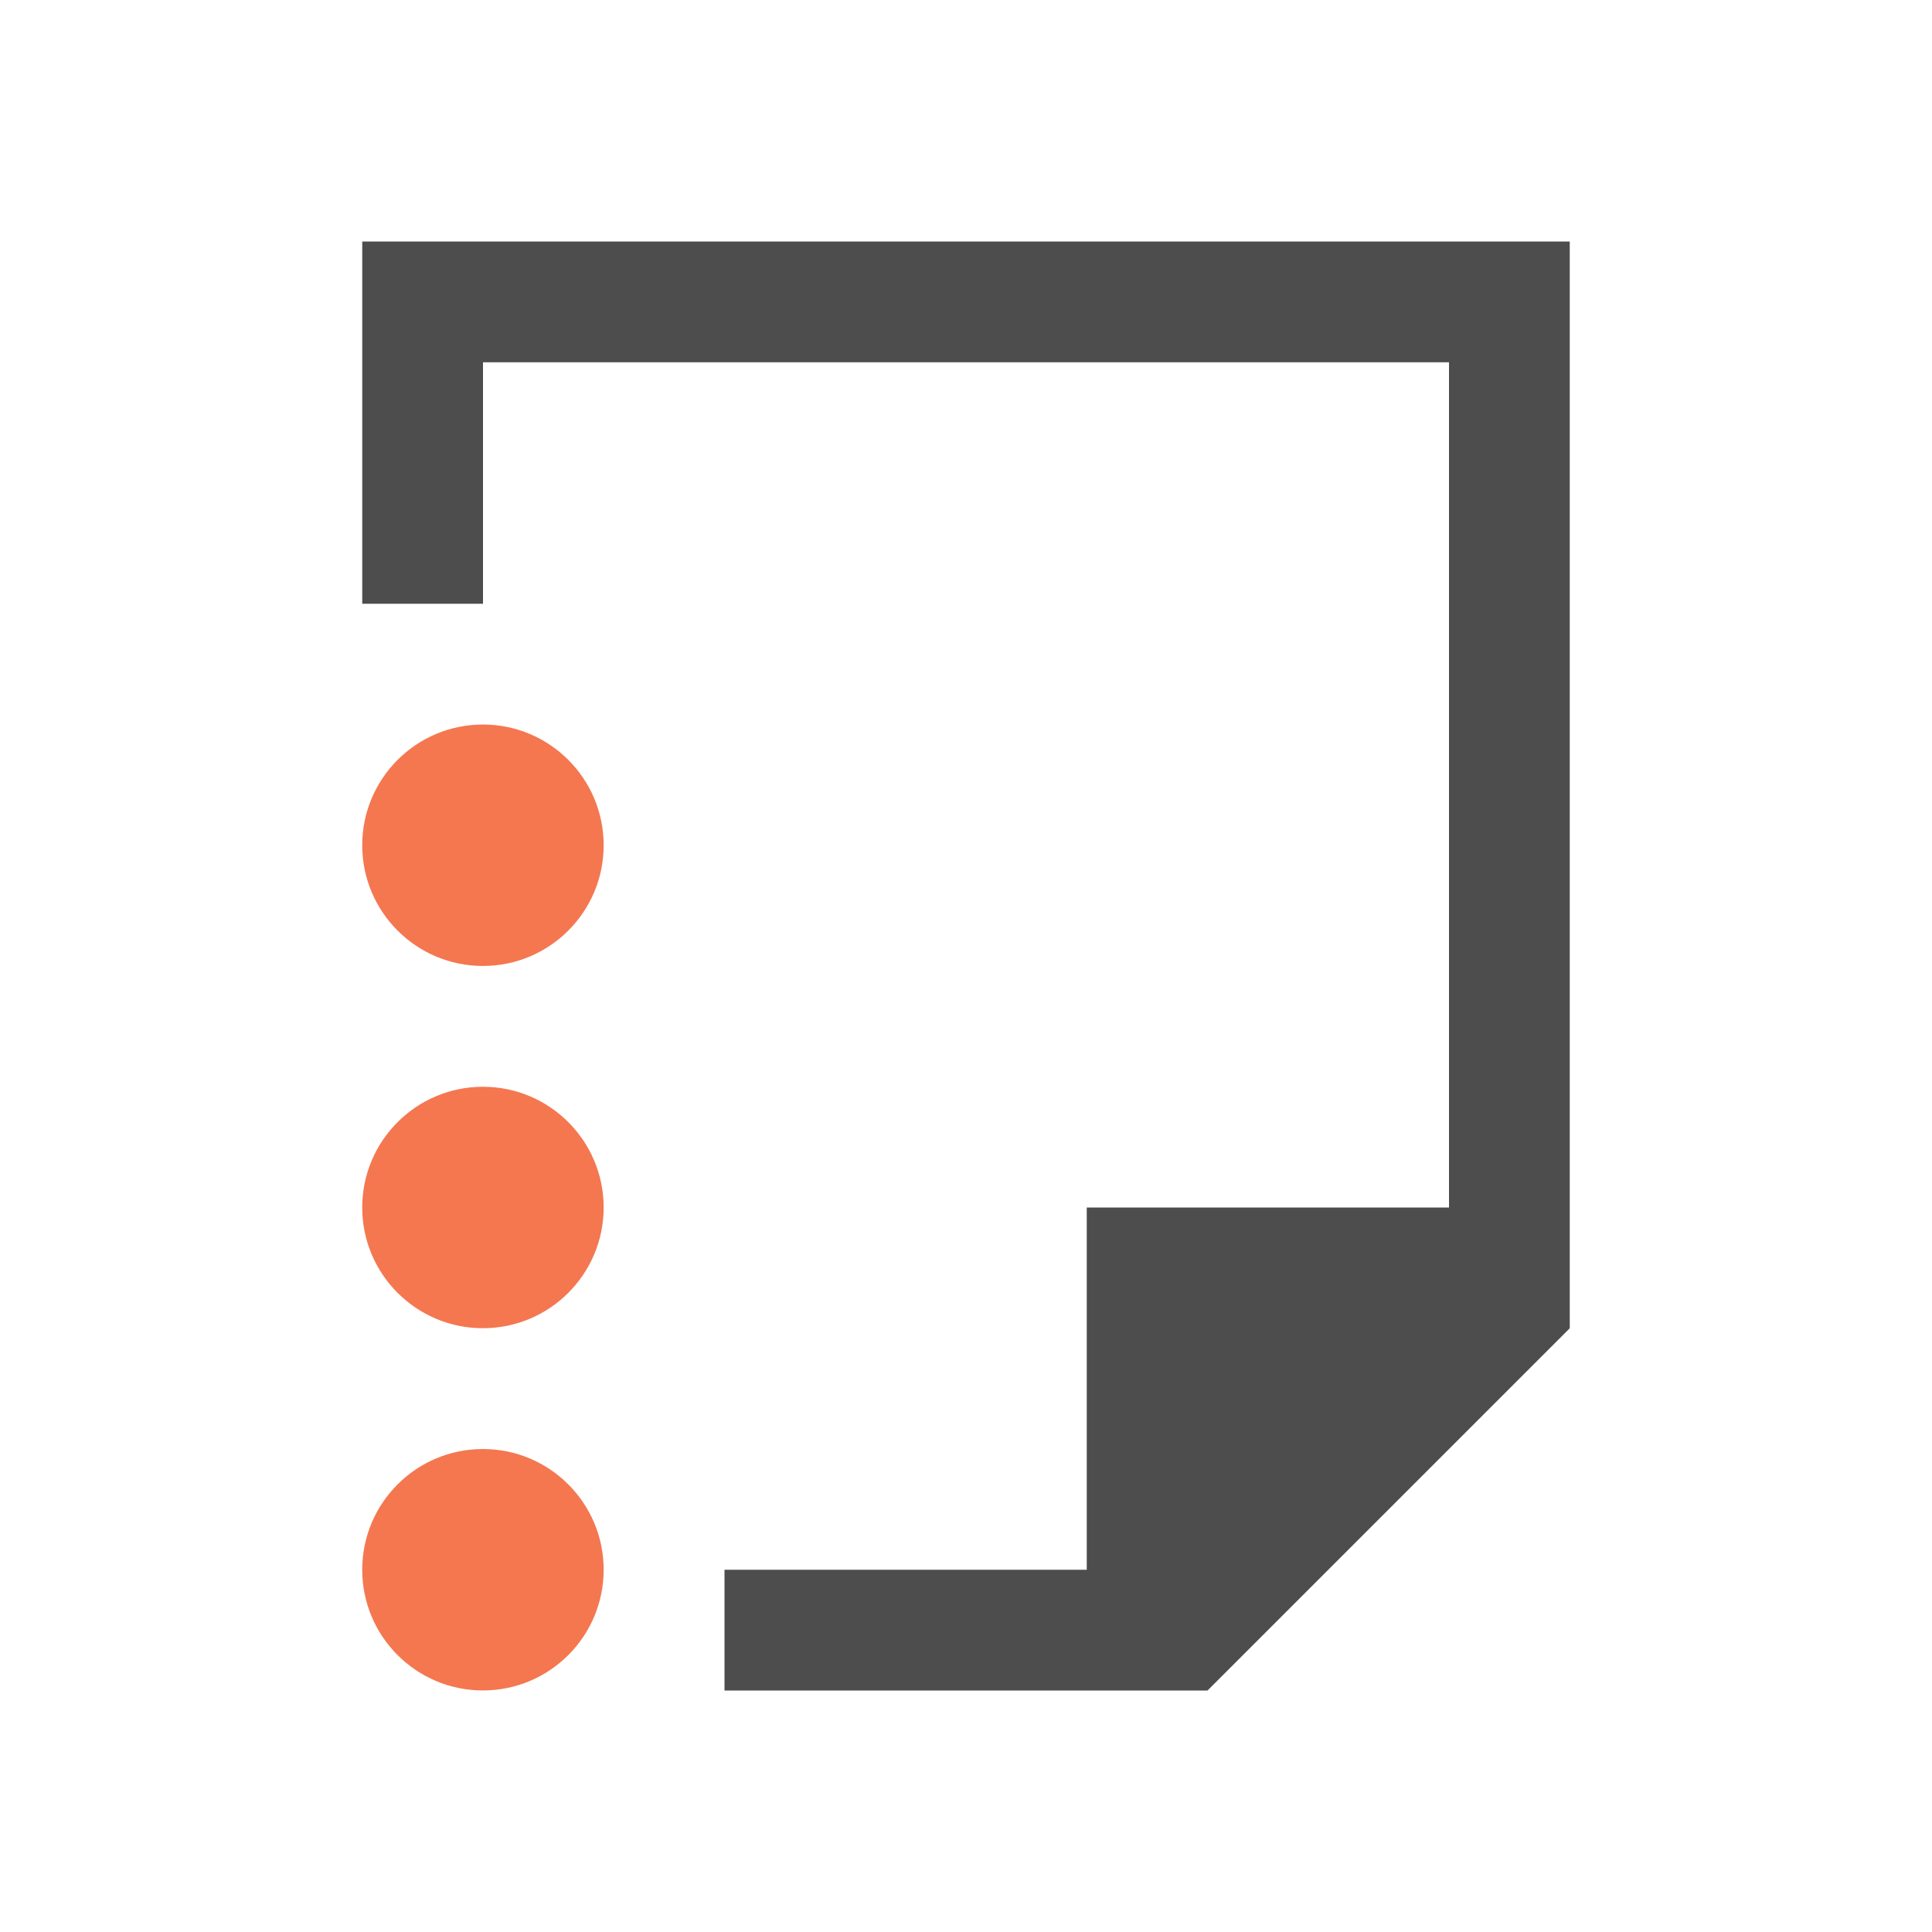
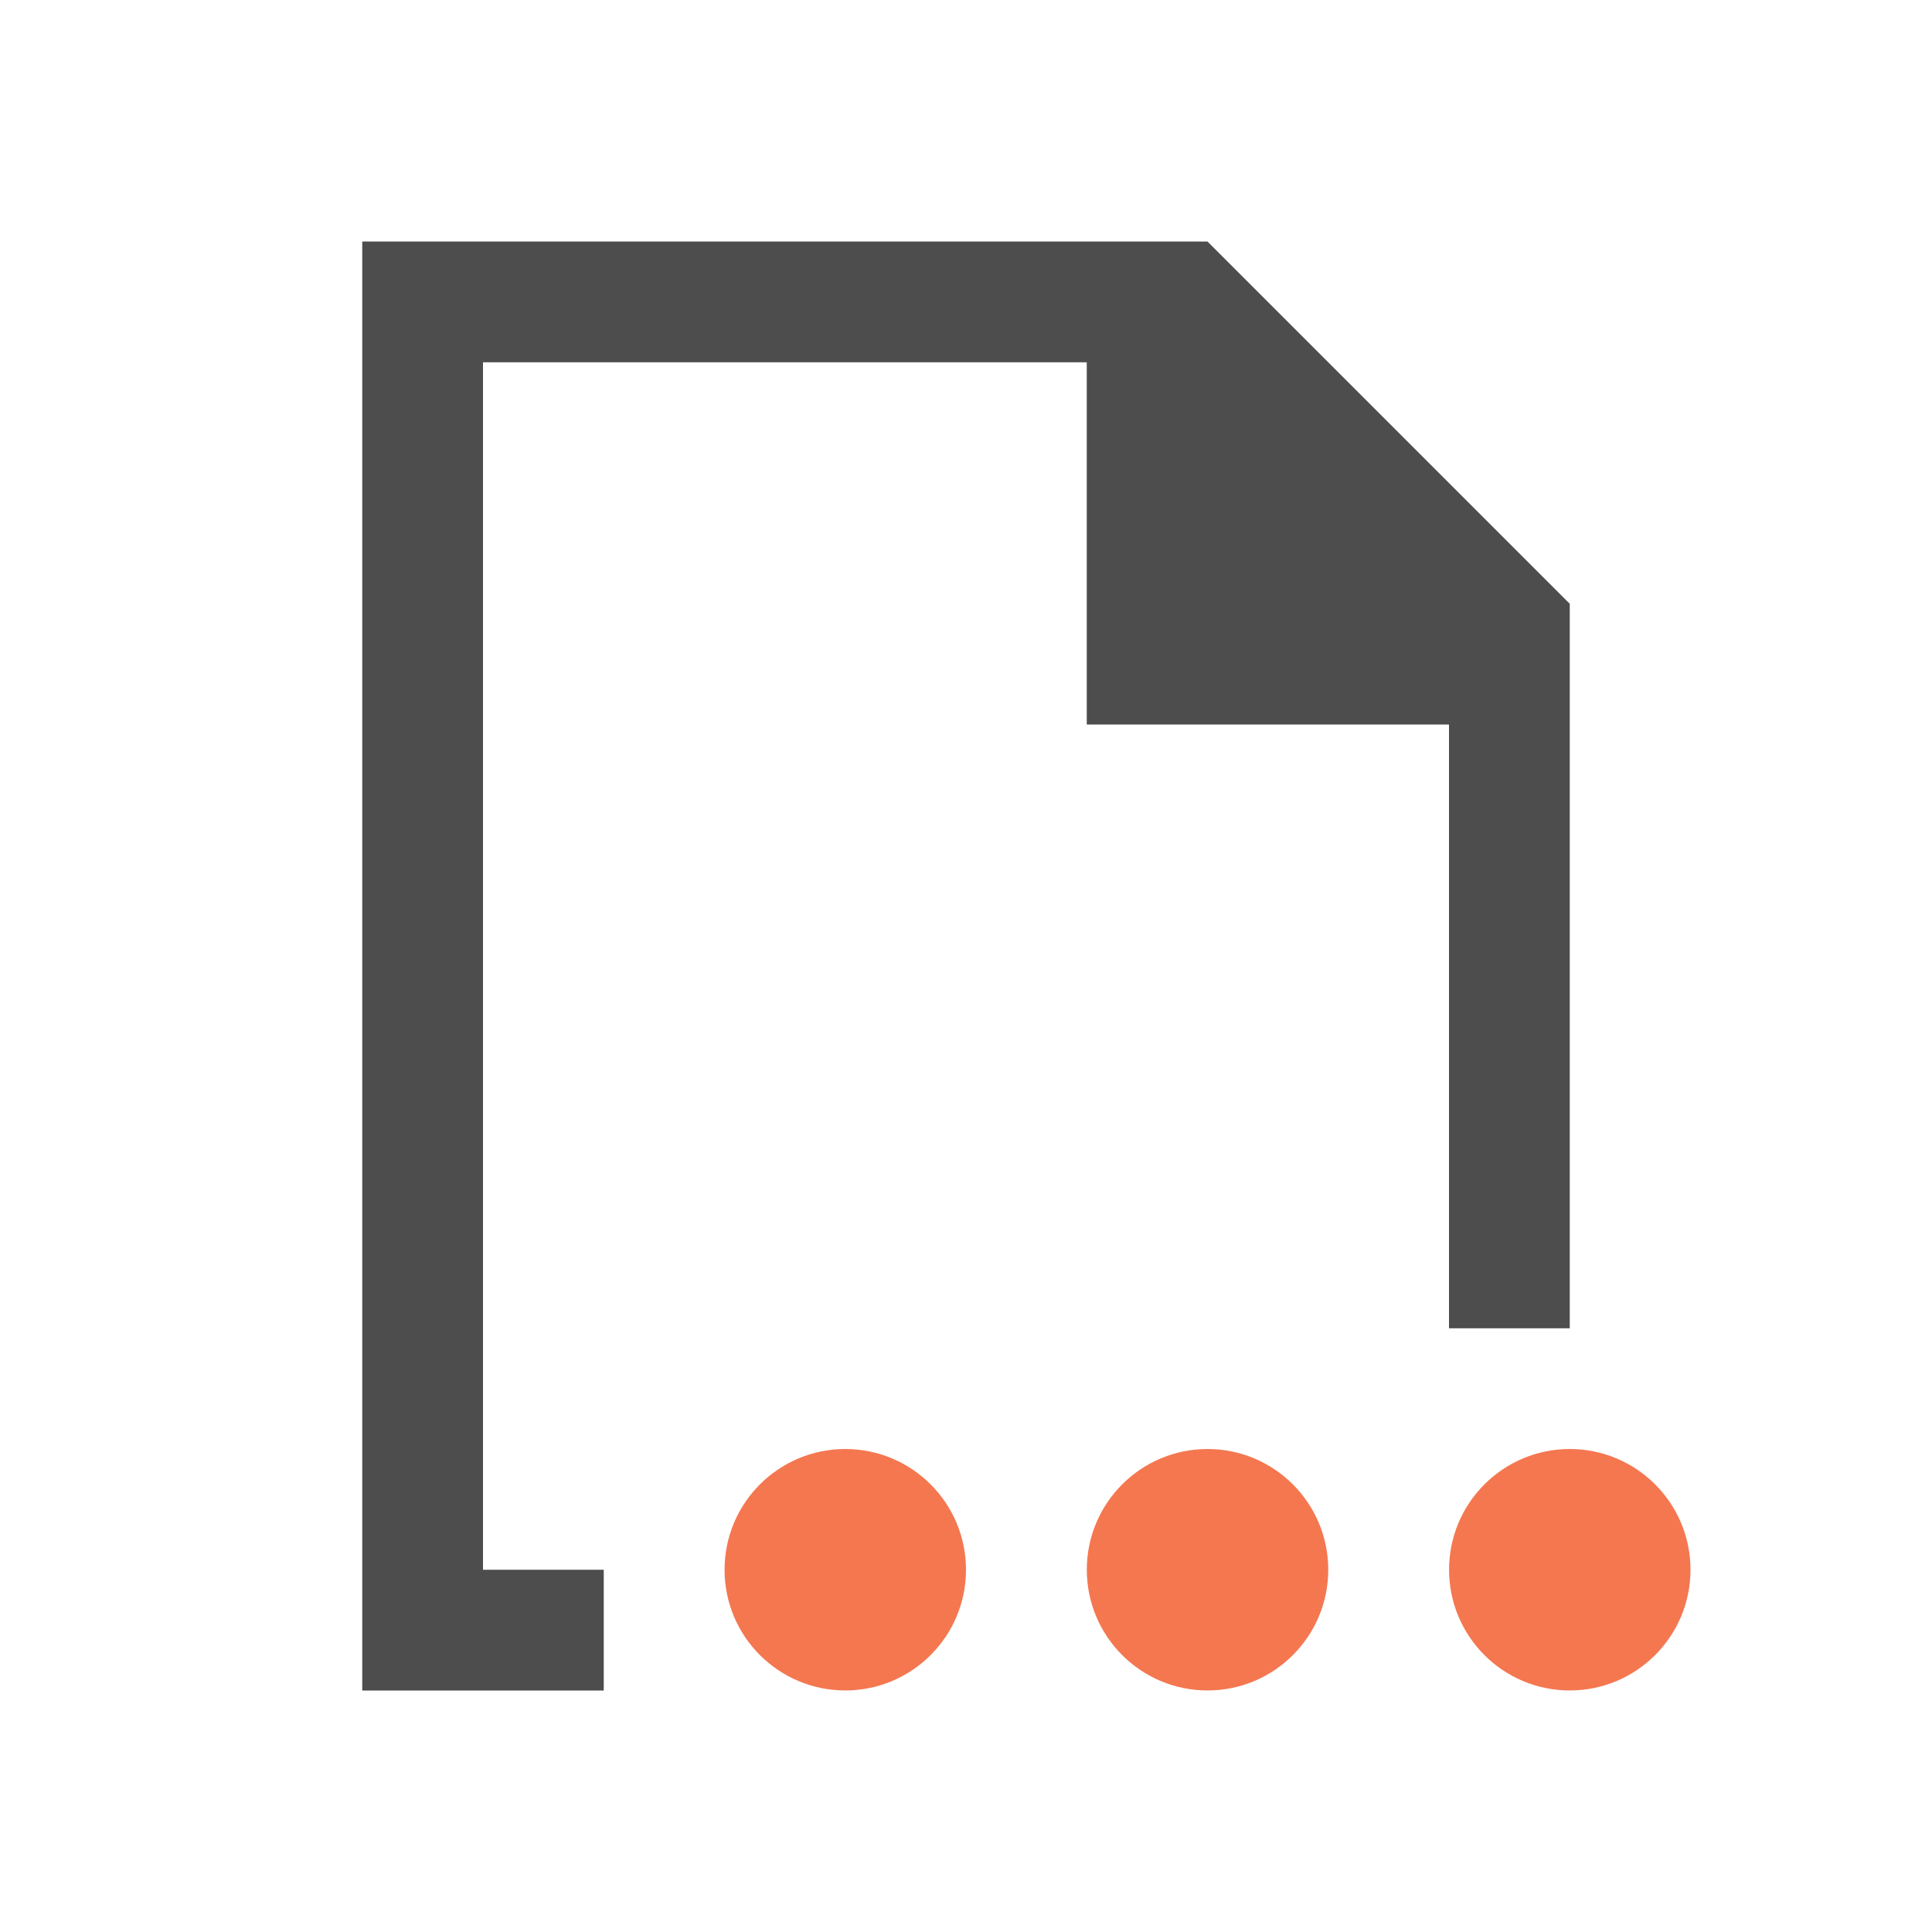
<svg xmlns="http://www.w3.org/2000/svg" width="16" height="16" id="svg3049" version="1.1">
  <defs id="defs3051" />
  <g id="layer1" transform="translate(-421.7143,-531.7907)">
    <g transform="matrix(0.75,0,0,0.7499981,421.4643,-241.229)" id="layer1-0">
      <g transform="translate(6.2937501e-7,-2.041003e-4)" id="layer1-6">
        <text transform="scale(0.9999987,1.000001)" id="text3781" y="1053.037" x="16.915" style="font-size:12px;font-style:normal;font-weight:normal;line-height:125%;letter-spacing:0px;word-spacing:0px;fill:#000000;fill-opacity:1;stroke:none;font-family:Sans" xml:space="preserve">
          <tspan id="tspan3783" x="16.915" y="1053.037" />
        </text>
-         <path style="color:#000000;fill:#4d4d4d;fill-opacity:1;fill-rule:nonzero;stroke:none;stroke-width:2;marker:none;visibility:visible;display:inline;overflow:visible;enable-background:accumulate" d="M 3 2 L 3 5 L 4 5 L 4 3 L 7 3 L 12 3 L 12 9 L 12 10 L 9 10 L 9 13 L 6 13 L 6 14 L 10 14 L 13 11 L 13 9 L 13 3 L 13 2 L 7 2 L 3 2 z " transform="matrix(1.333333,0,0,1.333337,0.3333327,1030.696)" id="rect3782" />
-         <path style="color:#000000;fill:#f47750;fill-opacity:1;fill-rule:nonzero;stroke:none;stroke-width:2;marker:none;visibility:visible;display:inline;overflow:visible;enable-background:accumulate" d="m 4.333,1048.029 c 0,0.736 0.597,1.333 1.333,1.333 0.736,0 1.333,-0.597 1.333,-1.333 0,-0.736 -0.597,-1.333 -1.333,-1.333 -0.736,0 -1.333,0.597 -1.333,1.333 z m 0,-4 c 0,0.736 0.597,1.333 1.333,1.333 0.736,0 1.333,-0.597 1.333,-1.333 0,-0.736 -0.597,-1.333 -1.333,-1.333 -0.736,0 -1.333,0.597 -1.333,1.333 z m 0,-4 c 0,0.736 0.597,1.333 1.333,1.333 0.736,0 1.333,-0.597 1.333,-1.333 0,-0.736 -0.597,-1.333 -1.333,-1.333 -0.736,0 -1.333,0.597 -1.333,1.333 z" id="path2989" />
+         <path style="color:#000000;display:inline;overflow:visible;visibility:visible;fill:#4d4d4d;fill-opacity:1;fill-rule:nonzero;stroke:none;stroke-width:2;marker:none;enable-background:accumulate" d="M 3 2 L 3 3 L 3 14 L 5 14 L 5 13 L 4 13 L 4 3 L 9 3 L 9 6 L 12 6 L 12 7 L 12 11 L 13 11 L 13 7 L 13 5 L 10 2 L 3 2 z " transform="matrix(1.333333,0,0,1.333337,0.3333327,1030.696)" id="rect3782" />
+         <path style="color:#000000;display:inline;overflow:visible;visibility:visible;fill:#f47750;fill-opacity:1;fill-rule:nonzero;stroke:none;stroke-width:2;marker:none;enable-background:accumulate" d="m 9.667,1046.696 c -0.736,0 -1.333,0.597 -1.333,1.333 0,0.736 0.597,1.333 1.333,1.333 0.736,0 1.333,-0.597 1.333,-1.333 0,-0.736 -0.597,-1.333 -1.333,-1.333 z m 4,0 c -0.736,0 -1.333,0.597 -1.333,1.333 0,0.736 0.597,1.333 1.333,1.333 0.736,0 1.333,-0.597 1.333,-1.333 0,-0.736 -0.597,-1.333 -1.333,-1.333 z m 4,0 c -0.736,0 -1.333,0.597 -1.333,1.333 0,0.736 0.597,1.333 1.333,1.333 0.736,0 1.333,-0.597 1.333,-1.333 0,-0.736 -0.597,-1.333 -1.333,-1.333 z" id="path2989" />
      </g>
    </g>
  </g>
</svg>
